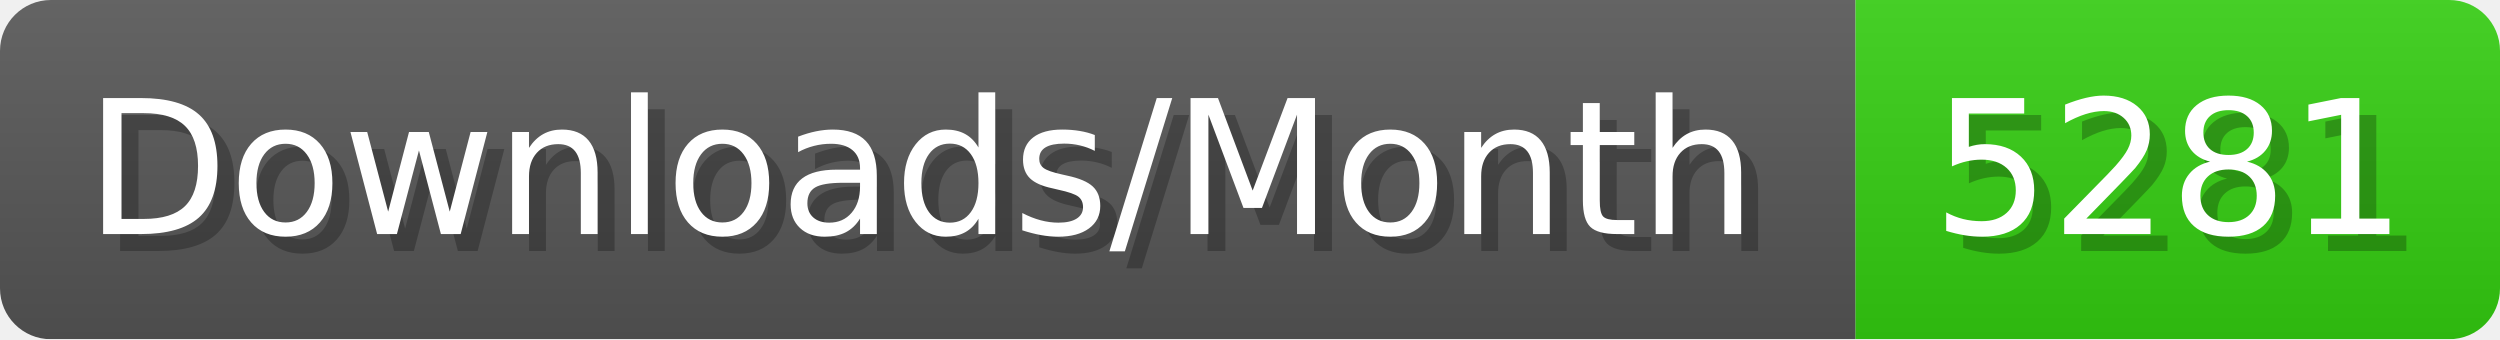
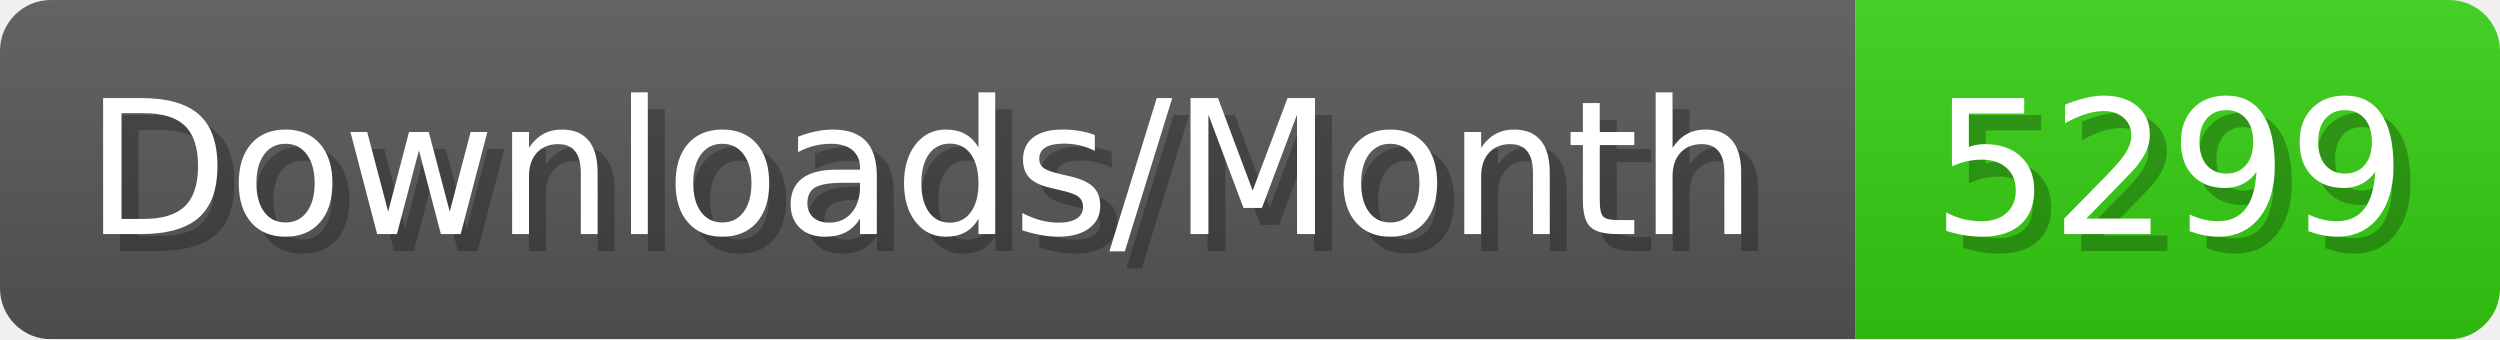
- <svg xmlns="http://www.w3.org/2000/svg" width="147.4" height="20" viewBox="0 0 1474 200" role="img" aria-label="Downloads/Month: 5281">
+ <svg xmlns="http://www.w3.org/2000/svg" width="147.4" height="20" viewBox="0 0 1474 200" role="img" aria-label="Downloads/Month: 5299">
  <linearGradient id="YlXUI" x2="0" y2="100%">
    <stop offset="0" stop-opacity=".1" stop-color="#EEE" />
    <stop offset="1" stop-opacity=".1" />
  </linearGradient>
  <mask id="JHhop">
    <rect width="1474" height="200" rx="30" fill="#FFF" />
  </mask>
  <g mask="url(#JHhop)">
    <rect width="1094" height="200" fill="#555" />
    <rect width="380" height="200" fill="#3C1" x="1094" />
    <rect width="1474" height="200" fill="url(#YlXUI)" />
  </g>
  <g aria-hidden="true" fill="#fff" text-anchor="start" font-family="Verdana,DejaVu Sans,sans-serif" font-size="110">
    <text x="60" y="148" textLength="994" fill="#000" opacity="0.25">Downloads/Month</text>
    <text x="50" y="138" textLength="994">Downloads/Month</text>
-     <text x="1149" y="148" textLength="280" fill="#000" opacity="0.25">5281</text>
-     <text x="1139" y="138" textLength="280">5281</text>
+     <text x="1149" y="148" textLength="280" fill="#000" opacity="0.25">5299</text>
+     <text x="1139" y="138" textLength="280">5299</text>
  </g>
</svg>
